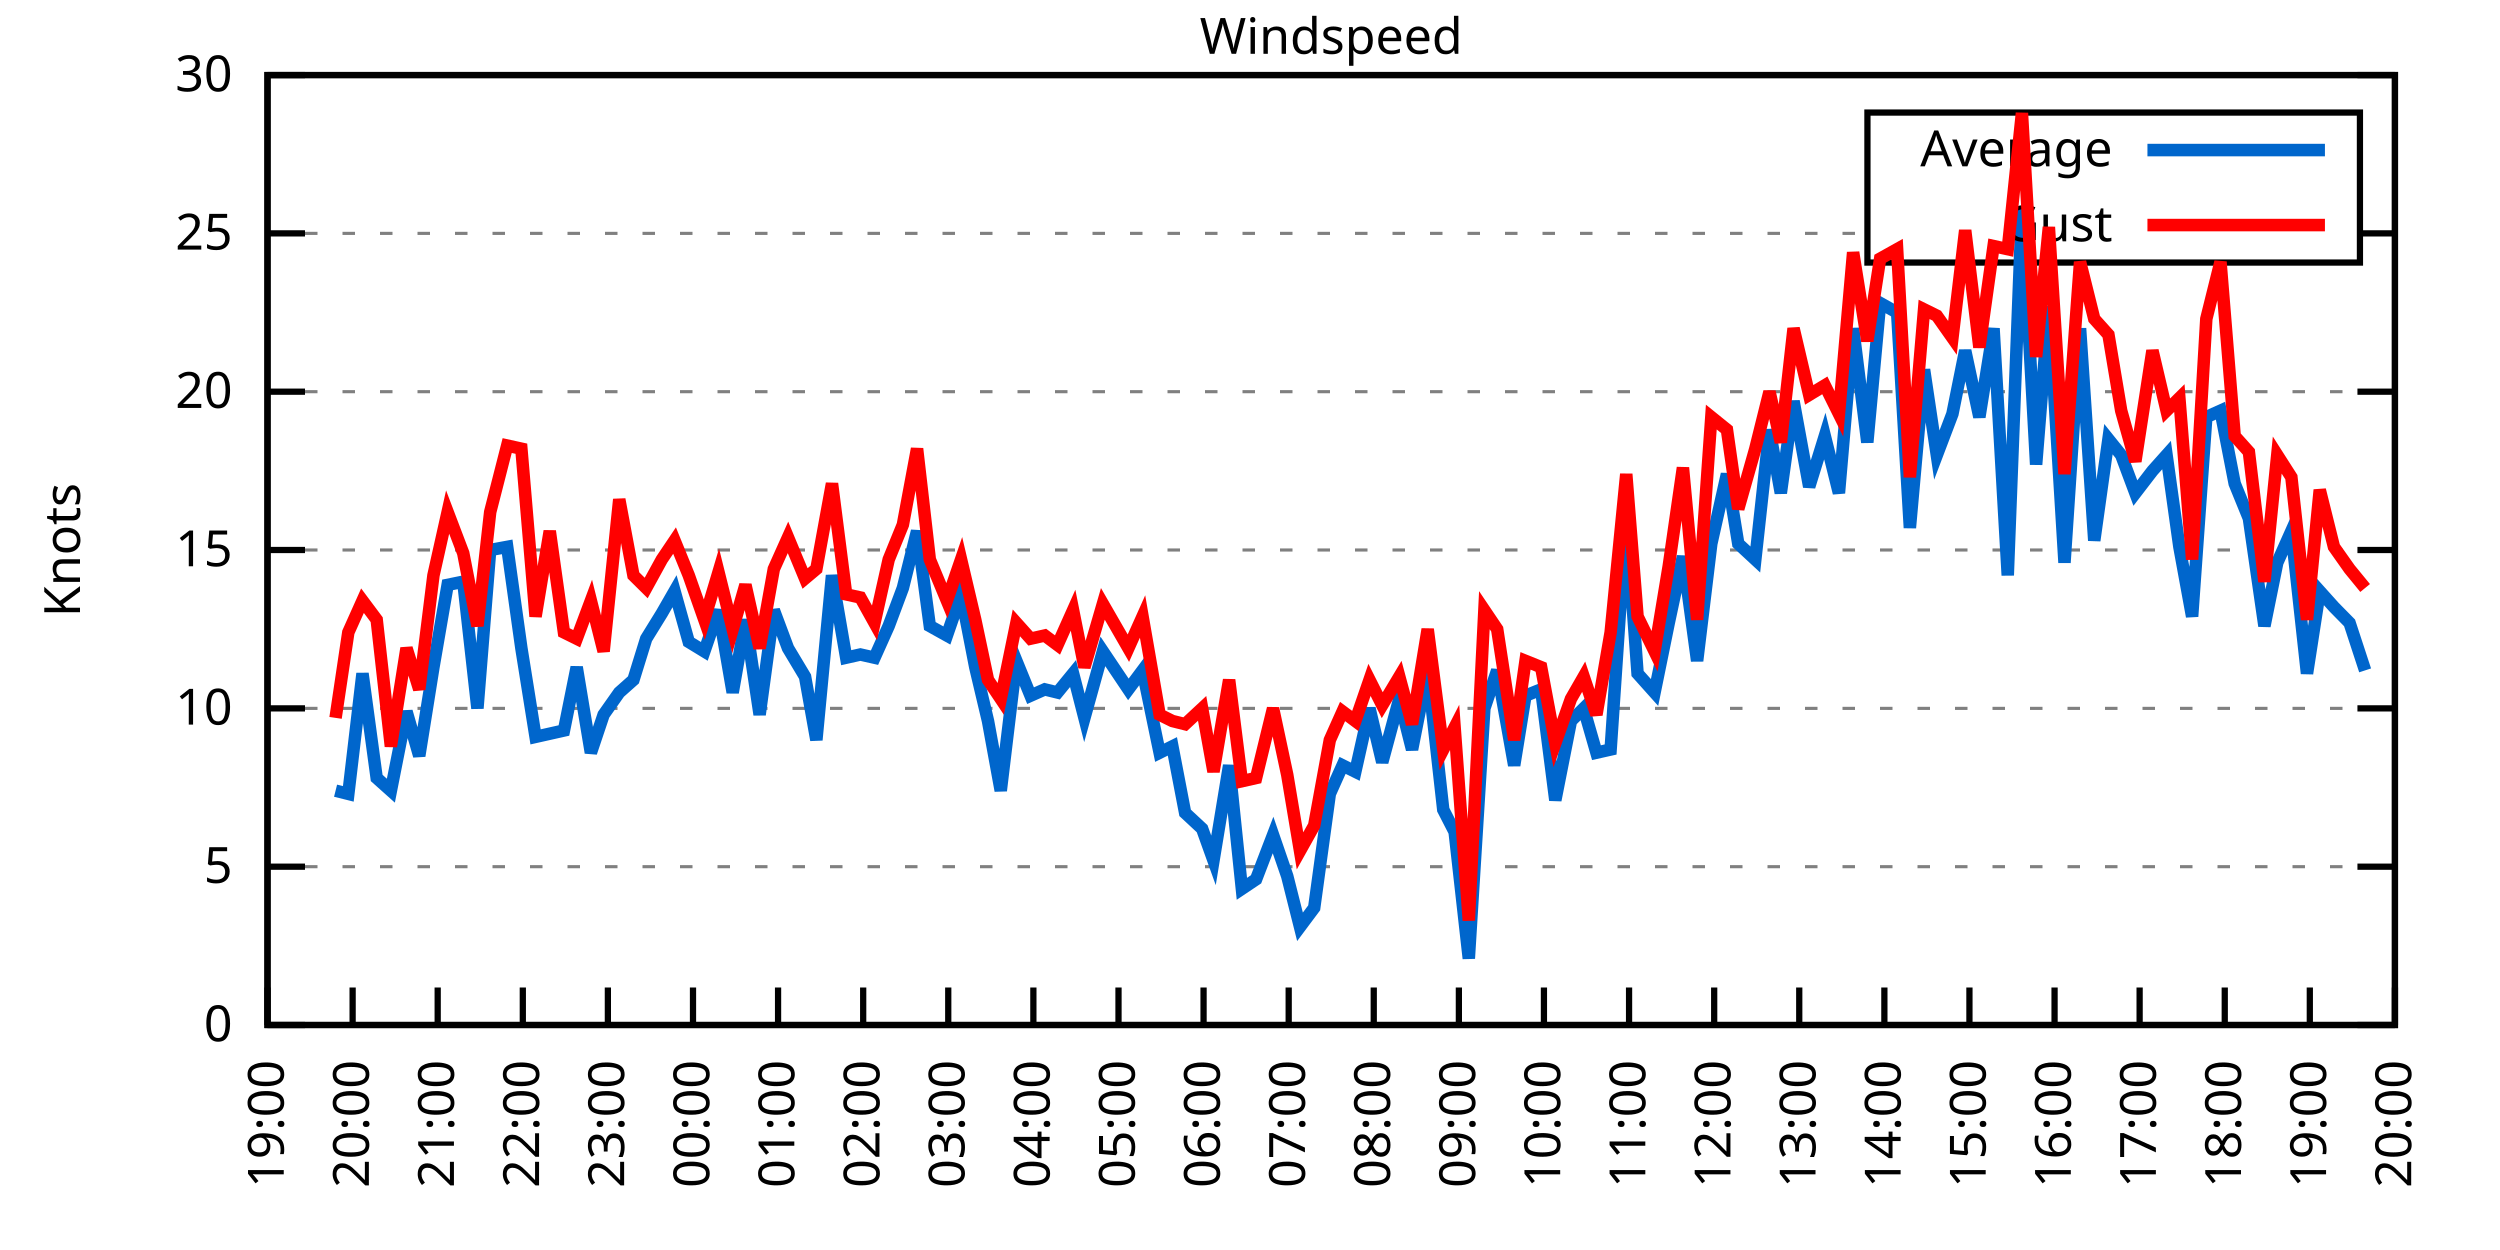
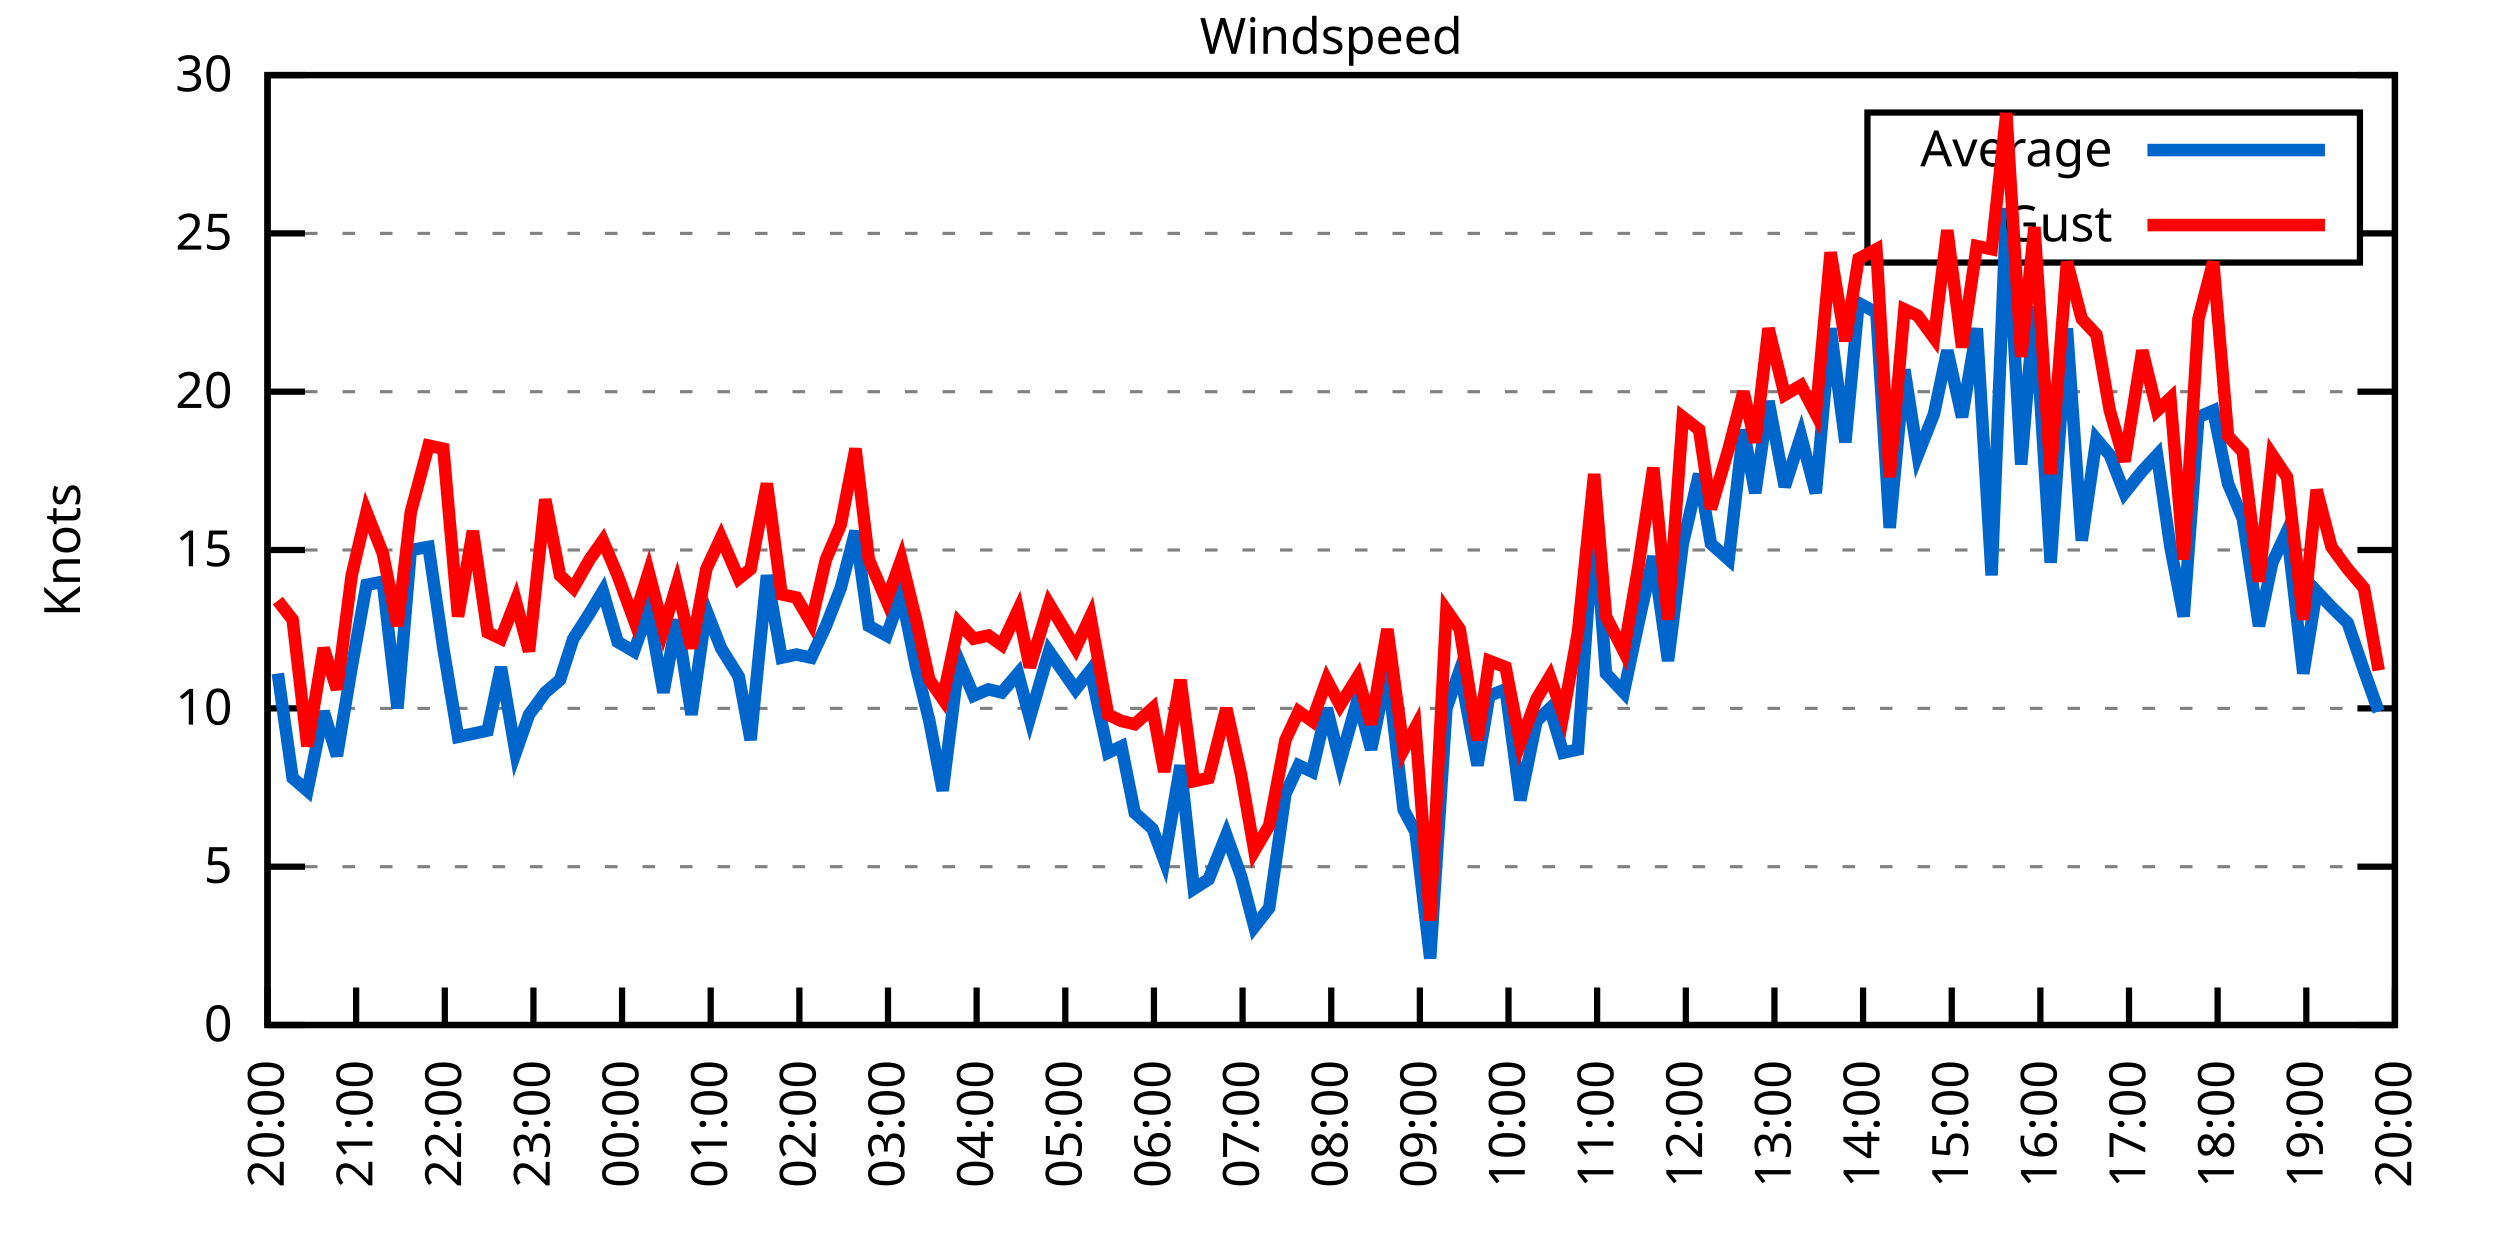
<svg xmlns="http://www.w3.org/2000/svg" xmlns:xlink="http://www.w3.org/1999/xlink" width="400" height="200" viewBox="0 0 400 200">
  <g id="gnuplot_canvas">
    <rect x="0" y="0" width="400" height="200" fill="none" />
    <defs>
      <circle id="gpDot" r="0.5" stroke-width="0.5" stroke="currentColor" />
      <path id="gpPt0" stroke-width="0.333" stroke="currentColor" d="M-1,0 h2 M0,-1 v2" />
      <path id="gpPt1" stroke-width="0.333" stroke="currentColor" d="M-1,-1 L1,1 M1,-1 L-1,1" />
      <path id="gpPt2" stroke-width="0.333" stroke="currentColor" d="M-1,0 L1,0 M0,-1 L0,1 M-1,-1 L1,1 M-1,1 L1,-1" />
      <rect id="gpPt3" stroke-width="0.333" stroke="currentColor" x="-1" y="-1" width="2" height="2" />
      <rect id="gpPt4" stroke-width="0.333" stroke="currentColor" fill="currentColor" x="-1" y="-1" width="2" height="2" />
      <circle id="gpPt5" stroke-width="0.333" stroke="currentColor" cx="0" cy="0" r="1" />
      <use xlink:href="#gpPt5" id="gpPt6" fill="currentColor" stroke="none" />
      <path id="gpPt7" stroke-width="0.333" stroke="currentColor" d="M0,-1.33 L-1.33,0.67 L1.33,0.67 z" />
      <use xlink:href="#gpPt7" id="gpPt8" fill="currentColor" stroke="none" />
      <use xlink:href="#gpPt7" id="gpPt9" stroke="currentColor" transform="rotate(180)" />
      <use xlink:href="#gpPt9" id="gpPt10" fill="currentColor" stroke="none" />
      <use xlink:href="#gpPt3" id="gpPt11" stroke="currentColor" transform="rotate(45)" />
      <use xlink:href="#gpPt11" id="gpPt12" fill="currentColor" stroke="none" />
      <path id="gpPt13" stroke-width="0.333" stroke="currentColor" d="M0,1.330 L1.265,0.411 L0.782,-1.067 L-0.782,-1.076 L-1.265,0.411 z" />
      <use xlink:href="#gpPt13" id="gpPt14" fill="currentColor" stroke="none" />
      <filter id="textbox" filterUnits="objectBoundingBox" x="0" y="0" height="1" width="1">
        <feFlood flood-color="white" flood-opacity="1" result="bgnd" />
        <feComposite in="SourceGraphic" in2="bgnd" operator="atop" />
      </filter>
      <filter id="greybox" filterUnits="objectBoundingBox" x="0" y="0" height="1" width="1">
        <feFlood flood-color="lightgrey" flood-opacity="1" result="grey" />
        <feComposite in="SourceGraphic" in2="grey" operator="atop" />
      </filter>
    </defs>
    <g fill="none" color="white" stroke="currentColor" stroke-width="1.00" stroke-linecap="butt" stroke-linejoin="miter">
</g>
    <g fill="none" color="black" stroke="currentColor" stroke-width="1.00" stroke-linecap="butt" stroke-linejoin="miter">
      <g stroke="none" shape-rendering="crispEdges">
        <polygon fill="rgb(255, 255, 255)" points="42.80,164.00 383.18,164.00 383.18,12.02 42.80,12.02 " />
      </g>
    </g>
    <g fill="none" color="black" stroke="currentColor" stroke-width="1.00" stroke-linecap="butt" stroke-linejoin="miter">
</g>
    <g fill="none" color="black" stroke="black" stroke-width="0.50" stroke-linecap="butt" stroke-linejoin="miter">
</g>
    <g fill="none" color="gray" stroke="currentColor" stroke-width="0.50" stroke-linecap="butt" stroke-linejoin="miter">
      <path stroke="gray" stroke-dasharray="2,4" class="gridline" d="M42.80,164.00 L383.19,164.00  " />
    </g>
    <g fill="none" color="gray" stroke="gray" stroke-width="1.00" stroke-linecap="butt" stroke-linejoin="miter">
</g>
    <g fill="none" color="black" stroke="currentColor" stroke-width="1.00" stroke-linecap="butt" stroke-linejoin="miter">
      <path stroke="black" d="M42.80,164.00 L48.80,164.00 M383.19,164.00 L377.19,164.00  " />
      <g transform="translate(37.20,166.60)" stroke="none" fill="black" font-family="Sans" font-size="8.00" text-anchor="end">
        <text>
          <tspan font-family="Sans"> 0</tspan>
        </text>
      </g>
    </g>
    <g fill="none" color="black" stroke="currentColor" stroke-width="1.00" stroke-linecap="butt" stroke-linejoin="miter">
</g>
    <g fill="none" color="black" stroke="black" stroke-width="0.50" stroke-linecap="butt" stroke-linejoin="miter">
</g>
    <g fill="none" color="gray" stroke="currentColor" stroke-width="0.50" stroke-linecap="butt" stroke-linejoin="miter">
      <path stroke="gray" stroke-dasharray="2,4" class="gridline" d="M42.80,138.67 L383.19,138.67  " />
    </g>
    <g fill="none" color="gray" stroke="gray" stroke-width="1.00" stroke-linecap="butt" stroke-linejoin="miter">
</g>
    <g fill="none" color="black" stroke="currentColor" stroke-width="1.00" stroke-linecap="butt" stroke-linejoin="miter">
      <path stroke="black" d="M42.80,138.67 L48.80,138.67 M383.19,138.67 L377.19,138.67  " />
      <g transform="translate(37.20,141.27)" stroke="none" fill="black" font-family="Sans" font-size="8.00" text-anchor="end">
        <text>
          <tspan font-family="Sans"> 5</tspan>
        </text>
      </g>
    </g>
    <g fill="none" color="black" stroke="currentColor" stroke-width="1.00" stroke-linecap="butt" stroke-linejoin="miter">
</g>
    <g fill="none" color="black" stroke="black" stroke-width="0.50" stroke-linecap="butt" stroke-linejoin="miter">
</g>
    <g fill="none" color="gray" stroke="currentColor" stroke-width="0.50" stroke-linecap="butt" stroke-linejoin="miter">
      <path stroke="gray" stroke-dasharray="2,4" class="gridline" d="M42.80,113.34 L383.19,113.34  " />
    </g>
    <g fill="none" color="gray" stroke="gray" stroke-width="1.00" stroke-linecap="butt" stroke-linejoin="miter">
</g>
    <g fill="none" color="black" stroke="currentColor" stroke-width="1.00" stroke-linecap="butt" stroke-linejoin="miter">
      <path stroke="black" d="M42.80,113.34 L48.80,113.34 M383.19,113.34 L377.19,113.34  " />
      <g transform="translate(37.20,115.94)" stroke="none" fill="black" font-family="Sans" font-size="8.00" text-anchor="end">
        <text>
          <tspan font-family="Sans"> 10</tspan>
        </text>
      </g>
    </g>
    <g fill="none" color="black" stroke="currentColor" stroke-width="1.00" stroke-linecap="butt" stroke-linejoin="miter">
</g>
    <g fill="none" color="black" stroke="black" stroke-width="0.50" stroke-linecap="butt" stroke-linejoin="miter">
</g>
    <g fill="none" color="gray" stroke="currentColor" stroke-width="0.50" stroke-linecap="butt" stroke-linejoin="miter">
      <path stroke="gray" stroke-dasharray="2,4" class="gridline" d="M42.80,88.00 L383.19,88.00  " />
    </g>
    <g fill="none" color="gray" stroke="gray" stroke-width="1.00" stroke-linecap="butt" stroke-linejoin="miter">
</g>
    <g fill="none" color="black" stroke="currentColor" stroke-width="1.00" stroke-linecap="butt" stroke-linejoin="miter">
      <path stroke="black" d="M42.80,88.00 L48.80,88.00 M383.19,88.00 L377.19,88.00  " />
      <g transform="translate(37.20,90.60)" stroke="none" fill="black" font-family="Sans" font-size="8.00" text-anchor="end">
        <text>
          <tspan font-family="Sans"> 15</tspan>
        </text>
      </g>
    </g>
    <g fill="none" color="black" stroke="currentColor" stroke-width="1.00" stroke-linecap="butt" stroke-linejoin="miter">
</g>
    <g fill="none" color="black" stroke="black" stroke-width="0.50" stroke-linecap="butt" stroke-linejoin="miter">
</g>
    <g fill="none" color="gray" stroke="currentColor" stroke-width="0.50" stroke-linecap="butt" stroke-linejoin="miter">
      <path stroke="gray" stroke-dasharray="2,4" class="gridline" d="M42.80,62.67 L383.19,62.67  " />
    </g>
    <g fill="none" color="gray" stroke="gray" stroke-width="1.00" stroke-linecap="butt" stroke-linejoin="miter">
</g>
    <g fill="none" color="black" stroke="currentColor" stroke-width="1.00" stroke-linecap="butt" stroke-linejoin="miter">
      <path stroke="black" d="M42.80,62.67 L48.80,62.67 M383.19,62.67 L377.19,62.67  " />
      <g transform="translate(37.20,65.27)" stroke="none" fill="black" font-family="Sans" font-size="8.00" text-anchor="end">
        <text>
          <tspan font-family="Sans"> 20</tspan>
        </text>
      </g>
    </g>
    <g fill="none" color="black" stroke="currentColor" stroke-width="1.00" stroke-linecap="butt" stroke-linejoin="miter">
</g>
    <g fill="none" color="black" stroke="black" stroke-width="0.50" stroke-linecap="butt" stroke-linejoin="miter">
</g>
    <g fill="none" color="gray" stroke="currentColor" stroke-width="0.50" stroke-linecap="butt" stroke-linejoin="miter">
      <path stroke="gray" stroke-dasharray="2,4" class="gridline" d="M42.80,37.34 L298.79,37.34 M377.59,37.34 L383.19,37.34  " />
    </g>
    <g fill="none" color="gray" stroke="gray" stroke-width="1.00" stroke-linecap="butt" stroke-linejoin="miter">
</g>
    <g fill="none" color="black" stroke="currentColor" stroke-width="1.00" stroke-linecap="butt" stroke-linejoin="miter">
      <path stroke="black" d="M42.80,37.34 L48.80,37.34 M383.19,37.34 L377.19,37.34  " />
      <g transform="translate(37.20,39.94)" stroke="none" fill="black" font-family="Sans" font-size="8.00" text-anchor="end">
        <text>
          <tspan font-family="Sans"> 25</tspan>
        </text>
      </g>
    </g>
    <g fill="none" color="black" stroke="currentColor" stroke-width="1.00" stroke-linecap="butt" stroke-linejoin="miter">
</g>
    <g fill="none" color="black" stroke="black" stroke-width="0.50" stroke-linecap="butt" stroke-linejoin="miter">
</g>
    <g fill="none" color="gray" stroke="currentColor" stroke-width="0.50" stroke-linecap="butt" stroke-linejoin="miter">
      <path stroke="gray" stroke-dasharray="2,4" class="gridline" d="M42.80,12.01 L383.19,12.01  " />
    </g>
    <g fill="none" color="gray" stroke="gray" stroke-width="1.00" stroke-linecap="butt" stroke-linejoin="miter">
</g>
    <g fill="none" color="black" stroke="currentColor" stroke-width="1.00" stroke-linecap="butt" stroke-linejoin="miter">
      <path stroke="black" d="M42.80,12.01 L48.80,12.01 M383.19,12.01 L377.19,12.01  " />
      <g transform="translate(37.20,14.61)" stroke="none" fill="black" font-family="Sans" font-size="8.00" text-anchor="end">
        <text>
          <tspan font-family="Sans"> 30</tspan>
        </text>
      </g>
    </g>
    <g fill="none" color="black" stroke="currentColor" stroke-width="1.00" stroke-linecap="butt" stroke-linejoin="miter">
      <path stroke="black" d="M42.80,164.00 L42.80,158.00  " />
      <g transform="translate(45.40,169.60) rotate(270.00)" stroke="none" fill="black" font-family="Sans" font-size="8.00" text-anchor="end">
        <text>
-           <tspan font-family="Sans">19:00</tspan>
-         </text>
-       </g>
-     </g>
-     <g fill="none" color="black" stroke="currentColor" stroke-width="1.00" stroke-linecap="butt" stroke-linejoin="miter">
-       <path stroke="black" d="M56.42,164.00 L56.42,158.00  " />
-       <g transform="translate(59.02,169.60) rotate(270.00)" stroke="none" fill="black" font-family="Sans" font-size="8.00" text-anchor="end">
-         <text>
          <tspan font-family="Sans">20:00</tspan>
        </text>
      </g>
    </g>
    <g fill="none" color="black" stroke="currentColor" stroke-width="1.00" stroke-linecap="butt" stroke-linejoin="miter">
-       <path stroke="black" d="M70.03,164.00 L70.03,158.00  " />
-       <g transform="translate(72.63,169.60) rotate(270.00)" stroke="none" fill="black" font-family="Sans" font-size="8.00" text-anchor="end">
+       <path stroke="black" d="M56.98,164.00 L56.98,158.00  " />
+       <g transform="translate(59.58,169.60) rotate(270.00)" stroke="none" fill="black" font-family="Sans" font-size="8.00" text-anchor="end">
        <text>
          <tspan font-family="Sans">21:00</tspan>
        </text>
      </g>
    </g>
    <g fill="none" color="black" stroke="currentColor" stroke-width="1.00" stroke-linecap="butt" stroke-linejoin="miter">
-       <path stroke="black" d="M83.65,164.00 L83.65,158.00  " />
-       <g transform="translate(86.25,169.60) rotate(270.00)" stroke="none" fill="black" font-family="Sans" font-size="8.00" text-anchor="end">
+       <path stroke="black" d="M71.17,164.00 L71.17,158.00  " />
+       <g transform="translate(73.77,169.60) rotate(270.00)" stroke="none" fill="black" font-family="Sans" font-size="8.00" text-anchor="end">
        <text>
          <tspan font-family="Sans">22:00</tspan>
        </text>
      </g>
    </g>
    <g fill="none" color="black" stroke="currentColor" stroke-width="1.00" stroke-linecap="butt" stroke-linejoin="miter">
-       <path stroke="black" d="M97.26,164.00 L97.26,158.00  " />
-       <g transform="translate(99.86,169.60) rotate(270.00)" stroke="none" fill="black" font-family="Sans" font-size="8.00" text-anchor="end">
+       <path stroke="black" d="M85.35,164.00 L85.35,158.00  " />
+       <g transform="translate(87.95,169.60) rotate(270.00)" stroke="none" fill="black" font-family="Sans" font-size="8.00" text-anchor="end">
        <text>
          <tspan font-family="Sans">23:00</tspan>
        </text>
      </g>
    </g>
    <g fill="none" color="black" stroke="currentColor" stroke-width="1.00" stroke-linecap="butt" stroke-linejoin="miter">
-       <path stroke="black" d="M110.88,164.00 L110.88,158.00  " />
-       <g transform="translate(113.48,169.60) rotate(270.00)" stroke="none" fill="black" font-family="Sans" font-size="8.00" text-anchor="end">
+       <path stroke="black" d="M99.53,164.00 L99.53,158.00  " />
+       <g transform="translate(102.13,169.60) rotate(270.00)" stroke="none" fill="black" font-family="Sans" font-size="8.00" text-anchor="end">
        <text>
          <tspan font-family="Sans">00:00</tspan>
        </text>
      </g>
    </g>
    <g fill="none" color="black" stroke="currentColor" stroke-width="1.00" stroke-linecap="butt" stroke-linejoin="miter">
-       <path stroke="black" d="M124.49,164.00 L124.49,158.00  " />
-       <g transform="translate(127.09,169.60) rotate(270.00)" stroke="none" fill="black" font-family="Sans" font-size="8.00" text-anchor="end">
+       <path stroke="black" d="M113.71,164.00 L113.71,158.00  " />
+       <g transform="translate(116.31,169.60) rotate(270.00)" stroke="none" fill="black" font-family="Sans" font-size="8.00" text-anchor="end">
        <text>
          <tspan font-family="Sans">01:00</tspan>
        </text>
      </g>
    </g>
    <g fill="none" color="black" stroke="currentColor" stroke-width="1.00" stroke-linecap="butt" stroke-linejoin="miter">
-       <path stroke="black" d="M138.11,164.00 L138.11,158.00  " />
-       <g transform="translate(140.71,169.60) rotate(270.00)" stroke="none" fill="black" font-family="Sans" font-size="8.00" text-anchor="end">
+       <path stroke="black" d="M127.90,164.00 L127.90,158.00  " />
+       <g transform="translate(130.50,169.60) rotate(270.00)" stroke="none" fill="black" font-family="Sans" font-size="8.00" text-anchor="end">
        <text>
          <tspan font-family="Sans">02:00</tspan>
        </text>
      </g>
    </g>
    <g fill="none" color="black" stroke="currentColor" stroke-width="1.00" stroke-linecap="butt" stroke-linejoin="miter">
-       <path stroke="black" d="M151.72,164.00 L151.72,158.00  " />
-       <g transform="translate(154.32,169.60) rotate(270.00)" stroke="none" fill="black" font-family="Sans" font-size="8.00" text-anchor="end">
+       <path stroke="black" d="M142.08,164.00 L142.08,158.00  " />
+       <g transform="translate(144.68,169.60) rotate(270.00)" stroke="none" fill="black" font-family="Sans" font-size="8.00" text-anchor="end">
        <text>
          <tspan font-family="Sans">03:00</tspan>
        </text>
      </g>
    </g>
    <g fill="none" color="black" stroke="currentColor" stroke-width="1.00" stroke-linecap="butt" stroke-linejoin="miter">
-       <path stroke="black" d="M165.34,164.00 L165.34,158.00  " />
-       <g transform="translate(167.94,169.60) rotate(270.00)" stroke="none" fill="black" font-family="Sans" font-size="8.00" text-anchor="end">
+       <path stroke="black" d="M156.26,164.00 L156.26,158.00  " />
+       <g transform="translate(158.86,169.60) rotate(270.00)" stroke="none" fill="black" font-family="Sans" font-size="8.00" text-anchor="end">
        <text>
          <tspan font-family="Sans">04:00</tspan>
        </text>
      </g>
    </g>
    <g fill="none" color="black" stroke="currentColor" stroke-width="1.00" stroke-linecap="butt" stroke-linejoin="miter">
-       <path stroke="black" d="M178.96,164.00 L178.96,158.00  " />
-       <g transform="translate(181.56,169.60) rotate(270.00)" stroke="none" fill="black" font-family="Sans" font-size="8.00" text-anchor="end">
+       <path stroke="black" d="M170.45,164.00 L170.45,158.00  " />
+       <g transform="translate(173.05,169.60) rotate(270.00)" stroke="none" fill="black" font-family="Sans" font-size="8.00" text-anchor="end">
        <text>
          <tspan font-family="Sans">05:00</tspan>
        </text>
      </g>
    </g>
    <g fill="none" color="black" stroke="currentColor" stroke-width="1.00" stroke-linecap="butt" stroke-linejoin="miter">
-       <path stroke="black" d="M192.57,164.00 L192.57,158.00  " />
-       <g transform="translate(195.17,169.60) rotate(270.00)" stroke="none" fill="black" font-family="Sans" font-size="8.00" text-anchor="end">
+       <path stroke="black" d="M184.63,164.00 L184.63,158.00  " />
+       <g transform="translate(187.23,169.60) rotate(270.00)" stroke="none" fill="black" font-family="Sans" font-size="8.00" text-anchor="end">
        <text>
          <tspan font-family="Sans">06:00</tspan>
        </text>
      </g>
    </g>
    <g fill="none" color="black" stroke="currentColor" stroke-width="1.00" stroke-linecap="butt" stroke-linejoin="miter">
-       <path stroke="black" d="M206.19,164.00 L206.19,158.00  " />
-       <g transform="translate(208.79,169.60) rotate(270.00)" stroke="none" fill="black" font-family="Sans" font-size="8.00" text-anchor="end">
+       <path stroke="black" d="M198.81,164.00 L198.81,158.00  " />
+       <g transform="translate(201.41,169.60) rotate(270.00)" stroke="none" fill="black" font-family="Sans" font-size="8.00" text-anchor="end">
        <text>
          <tspan font-family="Sans">07:00</tspan>
        </text>
      </g>
    </g>
    <g fill="none" color="black" stroke="currentColor" stroke-width="1.00" stroke-linecap="butt" stroke-linejoin="miter">
-       <path stroke="black" d="M219.80,164.00 L219.80,158.00  " />
-       <g transform="translate(222.40,169.60) rotate(270.00)" stroke="none" fill="black" font-family="Sans" font-size="8.00" text-anchor="end">
+       <path stroke="black" d="M213.00,164.00 L213.00,158.00  " />
+       <g transform="translate(215.60,169.60) rotate(270.00)" stroke="none" fill="black" font-family="Sans" font-size="8.00" text-anchor="end">
        <text>
          <tspan font-family="Sans">08:00</tspan>
        </text>
      </g>
    </g>
    <g fill="none" color="black" stroke="currentColor" stroke-width="1.00" stroke-linecap="butt" stroke-linejoin="miter">
-       <path stroke="black" d="M233.42,164.00 L233.42,158.00  " />
-       <g transform="translate(236.02,169.60) rotate(270.00)" stroke="none" fill="black" font-family="Sans" font-size="8.00" text-anchor="end">
+       <path stroke="black" d="M227.18,164.00 L227.18,158.00  " />
+       <g transform="translate(229.78,169.60) rotate(270.00)" stroke="none" fill="black" font-family="Sans" font-size="8.00" text-anchor="end">
        <text>
          <tspan font-family="Sans">09:00</tspan>
        </text>
      </g>
    </g>
    <g fill="none" color="black" stroke="currentColor" stroke-width="1.00" stroke-linecap="butt" stroke-linejoin="miter">
-       <path stroke="black" d="M247.03,164.00 L247.03,158.00  " />
-       <g transform="translate(249.63,169.60) rotate(270.00)" stroke="none" fill="black" font-family="Sans" font-size="8.00" text-anchor="end">
+       <path stroke="black" d="M241.36,164.00 L241.36,158.00  " />
+       <g transform="translate(243.96,169.60) rotate(270.00)" stroke="none" fill="black" font-family="Sans" font-size="8.00" text-anchor="end">
        <text>
          <tspan font-family="Sans">10:00</tspan>
        </text>
      </g>
    </g>
    <g fill="none" color="black" stroke="currentColor" stroke-width="1.00" stroke-linecap="butt" stroke-linejoin="miter">
-       <path stroke="black" d="M260.65,164.00 L260.65,158.00  " />
-       <g transform="translate(263.25,169.60) rotate(270.00)" stroke="none" fill="black" font-family="Sans" font-size="8.00" text-anchor="end">
+       <path stroke="black" d="M255.54,164.00 L255.54,158.00  " />
+       <g transform="translate(258.14,169.60) rotate(270.00)" stroke="none" fill="black" font-family="Sans" font-size="8.00" text-anchor="end">
        <text>
          <tspan font-family="Sans">11:00</tspan>
        </text>
      </g>
    </g>
    <g fill="none" color="black" stroke="currentColor" stroke-width="1.00" stroke-linecap="butt" stroke-linejoin="miter">
-       <path stroke="black" d="M274.27,164.00 L274.27,158.00  " />
-       <g transform="translate(276.87,169.60) rotate(270.00)" stroke="none" fill="black" font-family="Sans" font-size="8.00" text-anchor="end">
+       <path stroke="black" d="M269.73,164.00 L269.73,158.00  " />
+       <g transform="translate(272.33,169.60) rotate(270.00)" stroke="none" fill="black" font-family="Sans" font-size="8.00" text-anchor="end">
        <text>
          <tspan font-family="Sans">12:00</tspan>
        </text>
      </g>
    </g>
    <g fill="none" color="black" stroke="currentColor" stroke-width="1.00" stroke-linecap="butt" stroke-linejoin="miter">
-       <path stroke="black" d="M287.88,164.00 L287.88,158.00  " />
-       <g transform="translate(290.48,169.60) rotate(270.00)" stroke="none" fill="black" font-family="Sans" font-size="8.00" text-anchor="end">
+       <path stroke="black" d="M283.91,164.00 L283.91,158.00  " />
+       <g transform="translate(286.51,169.60) rotate(270.00)" stroke="none" fill="black" font-family="Sans" font-size="8.00" text-anchor="end">
        <text>
          <tspan font-family="Sans">13:00</tspan>
        </text>
      </g>
    </g>
    <g fill="none" color="black" stroke="currentColor" stroke-width="1.00" stroke-linecap="butt" stroke-linejoin="miter">
-       <path stroke="black" d="M301.50,164.00 L301.50,158.00  " />
-       <g transform="translate(304.10,169.60) rotate(270.00)" stroke="none" fill="black" font-family="Sans" font-size="8.00" text-anchor="end">
+       <path stroke="black" d="M298.09,164.00 L298.09,158.00  " />
+       <g transform="translate(300.69,169.60) rotate(270.00)" stroke="none" fill="black" font-family="Sans" font-size="8.00" text-anchor="end">
        <text>
          <tspan font-family="Sans">14:00</tspan>
        </text>
      </g>
    </g>
    <g fill="none" color="black" stroke="currentColor" stroke-width="1.00" stroke-linecap="butt" stroke-linejoin="miter">
-       <path stroke="black" d="M315.11,164.00 L315.11,158.00  " />
-       <g transform="translate(317.71,169.60) rotate(270.00)" stroke="none" fill="black" font-family="Sans" font-size="8.00" text-anchor="end">
+       <path stroke="black" d="M312.28,164.00 L312.28,158.00  " />
+       <g transform="translate(314.88,169.60) rotate(270.00)" stroke="none" fill="black" font-family="Sans" font-size="8.00" text-anchor="end">
        <text>
          <tspan font-family="Sans">15:00</tspan>
        </text>
      </g>
    </g>
    <g fill="none" color="black" stroke="currentColor" stroke-width="1.00" stroke-linecap="butt" stroke-linejoin="miter">
-       <path stroke="black" d="M328.73,164.00 L328.73,158.00  " />
-       <g transform="translate(331.33,169.60) rotate(270.00)" stroke="none" fill="black" font-family="Sans" font-size="8.00" text-anchor="end">
+       <path stroke="black" d="M326.46,164.00 L326.46,158.00  " />
+       <g transform="translate(329.06,169.60) rotate(270.00)" stroke="none" fill="black" font-family="Sans" font-size="8.00" text-anchor="end">
        <text>
          <tspan font-family="Sans">16:00</tspan>
        </text>
      </g>
    </g>
    <g fill="none" color="black" stroke="currentColor" stroke-width="1.00" stroke-linecap="butt" stroke-linejoin="miter">
-       <path stroke="black" d="M342.34,164.00 L342.34,158.00  " />
-       <g transform="translate(344.94,169.60) rotate(270.00)" stroke="none" fill="black" font-family="Sans" font-size="8.00" text-anchor="end">
+       <path stroke="black" d="M340.64,164.00 L340.64,158.00  " />
+       <g transform="translate(343.24,169.60) rotate(270.00)" stroke="none" fill="black" font-family="Sans" font-size="8.00" text-anchor="end">
        <text>
          <tspan font-family="Sans">17:00</tspan>
        </text>
      </g>
    </g>
    <g fill="none" color="black" stroke="currentColor" stroke-width="1.00" stroke-linecap="butt" stroke-linejoin="miter">
-       <path stroke="black" d="M355.96,164.00 L355.96,158.00  " />
-       <g transform="translate(358.56,169.60) rotate(270.00)" stroke="none" fill="black" font-family="Sans" font-size="8.00" text-anchor="end">
+       <path stroke="black" d="M354.82,164.00 L354.82,158.00  " />
+       <g transform="translate(357.42,169.60) rotate(270.00)" stroke="none" fill="black" font-family="Sans" font-size="8.00" text-anchor="end">
        <text>
          <tspan font-family="Sans">18:00</tspan>
        </text>
      </g>
    </g>
    <g fill="none" color="black" stroke="currentColor" stroke-width="1.00" stroke-linecap="butt" stroke-linejoin="miter">
-       <path stroke="black" d="M369.57,164.00 L369.57,158.00  " />
-       <g transform="translate(372.17,169.60) rotate(270.00)" stroke="none" fill="black" font-family="Sans" font-size="8.00" text-anchor="end">
+       <path stroke="black" d="M369.01,164.00 L369.01,158.00  " />
+       <g transform="translate(371.61,169.60) rotate(270.00)" stroke="none" fill="black" font-family="Sans" font-size="8.00" text-anchor="end">
        <text>
          <tspan font-family="Sans">19:00</tspan>
        </text>
      </g>
    </g>
    <g fill="none" color="black" stroke="currentColor" stroke-width="1.00" stroke-linecap="butt" stroke-linejoin="miter">
      <path stroke="black" d="M383.19,164.00 L383.19,158.00  " />
      <g transform="translate(385.79,169.60) rotate(270.00)" stroke="none" fill="black" font-family="Sans" font-size="8.00" text-anchor="end">
        <text>
          <tspan font-family="Sans">20:00</tspan>
        </text>
      </g>
    </g>
    <g fill="none" color="black" stroke="currentColor" stroke-width="1.00" stroke-linecap="butt" stroke-linejoin="miter">
</g>
    <g fill="none" color="black" stroke="currentColor" stroke-width="1.00" stroke-linecap="butt" stroke-linejoin="miter">
      <path stroke="black" d="M42.80,12.01 L42.80,164.00 L383.19,164.00 L383.19,12.01 L42.80,12.01 Z  " />
    </g>
    <g fill="none" color="black" stroke="currentColor" stroke-width="1.00" stroke-linecap="butt" stroke-linejoin="miter">
</g>
    <g fill="none" color="black" stroke="currentColor" stroke-width="1.00" stroke-linecap="butt" stroke-linejoin="miter">
      <path stroke="black" d="M298.79,42.01 L298.79,18.01 L377.59,18.01 L377.59,42.01 L298.79,42.01 Z  " />
    </g>
    <g id="Windspeed_plot_1">
      <g fill="none" color="white" stroke="black" stroke-width="2.00" stroke-linecap="butt" stroke-linejoin="miter">
</g>
      <g fill="none" color="black" stroke="currentColor" stroke-width="2.00" stroke-linecap="butt" stroke-linejoin="miter">
        <g transform="translate(337.99,26.61)" stroke="none" fill="black" font-family="Sans" font-size="8.00" text-anchor="end">
          <text>
            <tspan font-family="Sans">Average</tspan>
          </text>
        </g>
      </g>
      <g fill="none" color="black" stroke="currentColor" stroke-width="2.00" stroke-linecap="butt" stroke-linejoin="miter">
-         <path stroke="rgb(  0, 102, 204)" d="M343.59,24.01 L371.99,24.01 M53.69,126.51 L55.73,127.02 L58.00,107.76 L60.27,124.48 L62.54,126.51 L65.04,113.84   L67.08,120.94 L69.35,106.75 L71.62,93.58 L74.12,93.07 L76.39,113.34 L78.43,88.00 L81.15,87.50 L83.42,103.71   L85.69,117.90 L87.96,117.39 L90.23,116.88 L92.27,106.75 L94.54,120.43 L96.58,114.35 L99.08,110.80 L101.35,108.78   L103.39,102.19 L105.89,98.14 L107.93,94.59 L110.20,102.70 L112.69,104.22 L114.96,97.63 L117.23,110.80 L119.27,99.15   L121.54,114.35 L123.81,97.63 L126.08,103.71 L128.81,108.27 L130.62,118.40 L133.12,92.06 L135.39,105.23 L137.66,104.72   L139.92,105.23 L142.19,100.16 L144.46,94.08 L146.73,84.97 L148.77,100.16 L151.50,101.68 L153.77,95.10 L156.04,106.75   L158.08,115.36 L160.12,126.51 L162.62,105.74 L164.89,111.31 L167.16,110.30 L169.20,110.80 L171.69,107.76 L173.51,114.86   L176.46,104.22 L180.54,110.30 L182.81,107.26 L185.54,120.43 L187.58,119.42 L189.62,130.06 L192.34,132.59 L194.16,137.66   L196.66,122.46 L198.70,142.21 L200.97,140.69 L203.69,133.60 L205.96,140.19 L208.00,148.29 L210.27,145.25 L212.77,127.02   L214.81,122.46 L216.85,123.47 L219.12,113.34 L221.16,121.95 L223.89,111.82 L225.93,119.92 L228.43,107.26 L230.92,129.55   L232.74,133.10 L235.01,153.36 L237.50,113.34 L239.55,107.26 L242.27,122.46 L244.08,111.31 L246.58,110.30 L248.85,128.03   L251.35,115.36 L253.39,113.34 L255.43,120.43 L257.70,119.92 L260.20,82.94 L262.01,107.76 L264.73,110.80 L267.00,99.66   L269.27,89.02 L271.54,105.74 L273.81,86.99 L276.31,75.85 L278.12,86.99 L280.85,89.52 L283.12,68.75 L284.93,78.89   L286.97,64.19 L289.47,77.87 L291.97,69.77 L294.23,78.89 L296.50,52.54 L298.77,70.78 L300.82,48.49 L303.54,50.01   L305.58,84.46 L307.85,59.13 L309.89,72.81 L312.39,66.22 L314.43,56.09 L316.70,66.73 L318.97,52.54 L321.24,92.06   L323.51,33.29 L325.78,74.33 L327.82,48.99 L330.32,90.03 L332.81,52.54 L335.08,86.49 L337.35,70.27 L339.39,72.81   L341.66,78.89 L344.39,75.34 L346.65,72.81 L348.70,87.50 L350.74,98.64 L353.01,66.73 L355.28,65.71 L357.55,77.37   L359.82,82.94 L362.31,100.16 L364.36,90.03 L366.62,84.97 L369.12,107.76 L371.16,94.59 L373.43,97.12 L375.93,99.66   L378.42,107.26  " />
+         <path stroke="rgb(  0, 102, 204)" d="M343.59,24.01 L371.99,24.01 M44.45,107.76 L46.82,124.48 L49.18,126.51 L51.78,113.84 L53.91,120.94 L56.27,106.75   L58.64,93.58 L61.24,93.07 L63.60,113.34 L65.73,88.00 L68.57,87.50 L70.93,103.71 L73.29,117.90 L75.66,117.39   L78.02,116.88 L80.15,106.75 L82.51,120.43 L84.64,114.35 L87.24,110.80 L89.60,108.78 L91.73,102.19 L94.33,98.14   L96.46,94.59 L98.82,102.70 L101.42,104.22 L103.79,97.63 L106.15,110.80 L108.28,99.15 L110.64,114.35 L113.01,97.63   L115.37,103.71 L118.21,108.27 L120.10,118.40 L122.70,92.06 L125.06,105.23 L127.42,104.72 L129.79,105.23 L132.15,100.16   L134.52,94.08 L136.88,84.97 L139.01,100.16 L141.84,101.68 L144.21,95.10 L146.57,106.75 L148.70,115.36 L150.83,126.51   L153.43,105.74 L155.79,111.31 L158.15,110.30 L160.28,110.80 L162.88,107.76 L164.77,114.86 L167.85,104.22 L172.10,110.30   L174.46,107.26 L177.30,120.43 L179.43,119.42 L181.56,130.06 L184.39,132.59 L186.28,137.66 L188.88,122.46 L191.01,142.21   L193.38,140.69 L196.21,133.60 L198.58,140.19 L200.70,148.29 L203.07,145.25 L205.67,127.02 L207.79,122.46 L209.92,123.47   L212.29,113.34 L214.41,121.95 L217.25,111.82 L219.38,119.92 L221.98,107.26 L224.58,129.55 L226.47,133.10 L228.83,153.36   L231.43,113.34 L233.56,107.26 L236.40,122.46 L238.29,111.31 L240.89,110.30 L243.25,128.03 L245.85,115.36 L247.98,113.34   L250.11,120.43 L252.47,119.92 L255.07,82.94 L256.96,107.76 L259.80,110.80 L262.16,99.66 L264.53,89.02 L266.89,105.74   L269.25,86.99 L271.85,75.85 L273.75,86.99 L276.58,89.52 L278.95,68.75 L280.84,78.89 L282.96,64.19 L285.56,77.87   L288.16,69.77 L290.53,78.89 L292.89,52.54 L295.26,70.78 L297.38,48.49 L300.22,50.01 L302.35,84.46 L304.71,59.13   L306.84,72.81 L309.44,66.22 L311.57,56.09 L313.93,66.73 L316.29,52.54 L318.66,92.06 L321.02,33.29 L323.39,74.33   L325.51,48.99 L328.11,90.03 L330.71,52.54 L333.08,86.49 L335.44,70.27 L337.57,72.81 L339.93,78.89 L342.77,75.34   L345.13,72.81 L347.26,87.50 L349.39,98.64 L351.75,66.73 L354.12,65.71 L356.48,77.37 L358.84,82.94 L361.44,100.16   L363.57,90.03 L365.93,84.97 L368.53,107.76 L370.66,94.59 L373.03,97.12 L375.63,99.66 L378.23,107.26 L380.59,113.84    " />
      </g>
    </g>
    <g id="Windspeed_plot_2">
      <g fill="none" color="black" stroke="currentColor" stroke-width="2.00" stroke-linecap="butt" stroke-linejoin="miter">
        <g transform="translate(337.99,38.61)" stroke="none" fill="black" font-family="Sans" font-size="8.00" text-anchor="end">
          <text>
            <tspan font-family="Sans">Gust</tspan>
          </text>
        </g>
      </g>
      <g fill="none" color="black" stroke="currentColor" stroke-width="2.00" stroke-linecap="butt" stroke-linejoin="miter">
-         <path stroke="rgb(255,   0,   0)" d="M343.59,36.01 L371.99,36.01 M53.69,114.86 L55.73,101.18 L58.00,96.11 L60.27,99.15 L62.54,119.42 L65.04,103.71   L67.08,110.30 L69.35,92.06 L71.62,81.93 L74.12,88.51 L76.39,100.16 L78.43,81.93 L81.15,71.29 L83.42,71.79   L85.69,98.64 L87.96,84.97 L90.23,101.18 L92.27,102.19 L94.54,96.11 L96.58,104.22 L99.08,79.90 L101.35,92.06   L103.39,94.08 L105.89,89.52 L107.93,86.49 L110.20,92.06 L112.69,99.15 L114.96,91.55 L117.23,100.67 L119.27,93.58   L121.54,103.71 L123.81,91.04 L126.08,85.98 L128.81,92.56 L130.62,91.04 L133.12,77.37 L135.39,95.10 L137.66,95.60   L139.92,99.66 L142.19,89.52 L144.46,83.95 L146.73,71.79 L148.77,89.52 L151.50,96.11 L153.77,89.52 L156.04,99.15   L158.08,108.78 L160.12,111.82 L162.62,99.66 L164.89,102.19 L167.16,101.68 L169.20,103.20 L171.69,97.63 L173.51,106.75   L176.46,96.62 L180.54,103.71 L182.81,98.64 L185.54,114.35 L187.58,115.36 L189.62,115.87 L192.34,113.34 L194.16,123.47   L196.66,108.78 L198.70,124.99 L200.97,124.48 L203.69,113.34 L205.96,123.98 L208.00,136.14 L210.27,132.08 L212.77,118.40   L214.81,113.84 L216.85,115.36 L219.12,108.78 L221.16,112.83 L223.89,108.27 L225.93,115.87 L228.43,100.67 L230.92,119.92   L232.74,116.38 L235.01,147.28 L237.50,97.63 L239.55,100.67 L242.27,118.40 L244.08,105.74 L246.58,106.75 L248.85,118.91   L251.35,111.82 L253.39,108.27 L255.43,114.35 L257.70,101.18 L260.20,75.85 L262.01,98.64 L264.73,104.22 L267.00,90.54   L269.27,74.83 L271.54,99.15 L273.81,66.73 L276.31,68.75 L278.12,81.42 L280.85,71.79 L283.12,62.67 L284.93,70.78   L286.97,52.54 L289.47,63.18 L291.97,61.66 L294.23,66.22 L296.50,40.38 L298.77,54.57 L300.82,41.39 L303.54,39.87   L305.58,76.35 L307.85,49.50 L309.89,50.51 L312.39,54.06 L314.43,36.84 L316.70,55.58 L318.97,39.37 L321.24,39.87   L323.51,18.09 L325.78,57.10 L327.82,36.33 L330.32,75.85 L332.81,41.90 L335.08,51.02 L337.35,53.55 L339.39,65.71   L341.66,73.82 L344.39,56.09 L346.65,65.71 L348.70,63.69 L350.74,89.52 L353.01,51.02 L355.28,41.90 L357.55,69.77   L359.82,72.30 L362.31,93.07 L364.36,72.81 L366.62,76.35 L369.12,99.15 L371.16,78.38 L373.43,87.50 L375.93,91.04   L378.42,94.08  " />
+         <path stroke="rgb(255,   0,   0)" d="M343.59,36.01 L371.99,36.01 M44.45,96.11 L46.82,99.15 L49.18,119.42 L51.78,103.71 L53.91,110.30 L56.27,92.06   L58.64,81.93 L61.24,88.51 L63.60,100.16 L65.73,81.93 L68.57,71.29 L70.93,71.79 L73.29,98.64 L75.66,84.97   L78.02,101.18 L80.15,102.19 L82.51,96.11 L84.64,104.22 L87.24,79.90 L89.60,92.06 L91.73,94.08 L94.33,89.52   L96.46,86.49 L98.82,92.06 L101.42,99.15 L103.79,91.55 L106.15,100.67 L108.28,93.58 L110.64,103.71 L113.01,91.04   L115.37,85.98 L118.21,92.56 L120.10,91.04 L122.70,77.37 L125.06,95.10 L127.42,95.60 L129.79,99.66 L132.15,89.52   L134.52,83.95 L136.88,71.79 L139.01,89.52 L141.84,96.11 L144.21,89.52 L146.57,99.15 L148.70,108.78 L150.83,111.82   L153.43,99.66 L155.79,102.19 L158.15,101.68 L160.28,103.20 L162.88,97.63 L164.77,106.75 L167.85,96.62 L172.10,103.71   L174.46,98.64 L177.30,114.35 L179.43,115.36 L181.56,115.87 L184.39,113.34 L186.28,123.47 L188.88,108.78 L191.01,124.99   L193.38,124.48 L196.21,113.34 L198.58,123.98 L200.70,136.14 L203.07,132.08 L205.67,118.40 L207.79,113.84 L209.92,115.36   L212.29,108.78 L214.41,112.83 L217.25,108.27 L219.38,115.87 L221.98,100.67 L224.58,119.92 L226.47,116.38 L228.83,147.28   L231.43,97.63 L233.56,100.67 L236.40,118.40 L238.29,105.74 L240.89,106.75 L243.25,118.91 L245.85,111.82 L247.98,108.27   L250.11,114.35 L252.47,101.18 L255.07,75.85 L256.96,98.64 L259.80,104.22 L262.16,90.54 L264.53,74.83 L266.89,99.15   L269.25,66.73 L271.85,68.75 L273.75,81.42 L276.58,71.79 L278.95,62.67 L280.84,70.78 L282.96,52.54 L285.56,63.18   L288.16,61.66 L290.53,66.22 L292.89,40.38 L295.26,54.57 L297.38,41.39 L300.22,39.87 L302.35,76.35 L304.71,49.50   L306.84,50.51 L309.44,54.06 L311.57,36.84 L313.93,55.58 L316.29,39.37 L318.66,39.87 L321.02,18.09 L323.39,57.10   L325.51,36.33 L328.11,75.85 L330.71,41.90 L333.08,51.02 L335.44,53.55 L337.57,65.71 L339.93,73.82 L342.77,56.09   L345.13,65.71 L347.26,63.69 L349.39,89.52 L351.75,51.02 L354.12,41.90 L356.48,69.77 L358.84,72.30 L361.44,93.07   L363.57,72.81 L365.93,76.35 L368.53,99.15 L370.66,78.38 L373.03,87.50 L375.63,91.04 L378.23,94.08 L380.59,107.26    " />
      </g>
    </g>
    <g fill="none" color="black" stroke="currentColor" stroke-width="2.00" stroke-linecap="butt" stroke-linejoin="miter">
</g>
    <g fill="none" color="black" stroke="black" stroke-width="1.00" stroke-linecap="butt" stroke-linejoin="miter">
</g>
    <g fill="none" color="black" stroke="currentColor" stroke-width="1.00" stroke-linecap="butt" stroke-linejoin="miter">
      <path stroke="black" d="M42.80,12.01 L42.80,164.00 L383.19,164.00 L383.19,12.01 L42.80,12.01 Z  " />
      <g transform="translate(12.80,88.01) rotate(270.00)" stroke="none" fill="black" font-family="Sans" font-size="8.00" text-anchor="middle">
        <text>
          <tspan font-family="Sans">Knots</tspan>
        </text>
      </g>
    </g>
    <g fill="none" color="black" stroke="currentColor" stroke-width="1.00" stroke-linecap="butt" stroke-linejoin="miter">
</g>
    <g fill="none" color="black" stroke="currentColor" stroke-width="1.00" stroke-linecap="butt" stroke-linejoin="miter">
      <g transform="translate(212.99,8.61)" stroke="none" fill="black" font-family="Sans" font-size="8.00" text-anchor="middle">
        <text>
          <tspan font-family="Sans">Windspeed</tspan>
        </text>
      </g>
    </g>
    <g fill="none" color="black" stroke="currentColor" stroke-width="1.00" stroke-linecap="butt" stroke-linejoin="miter">
</g>
  </g>
</svg>
